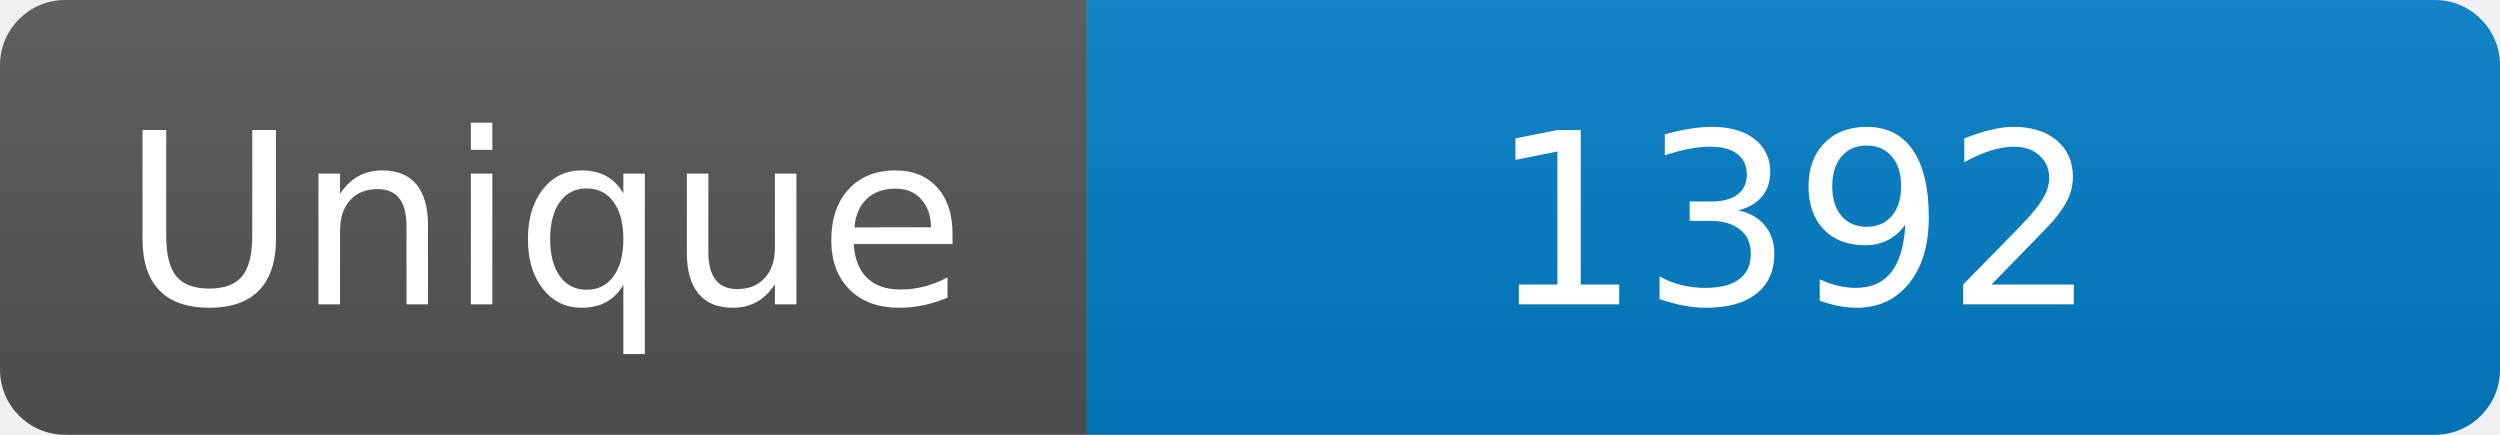
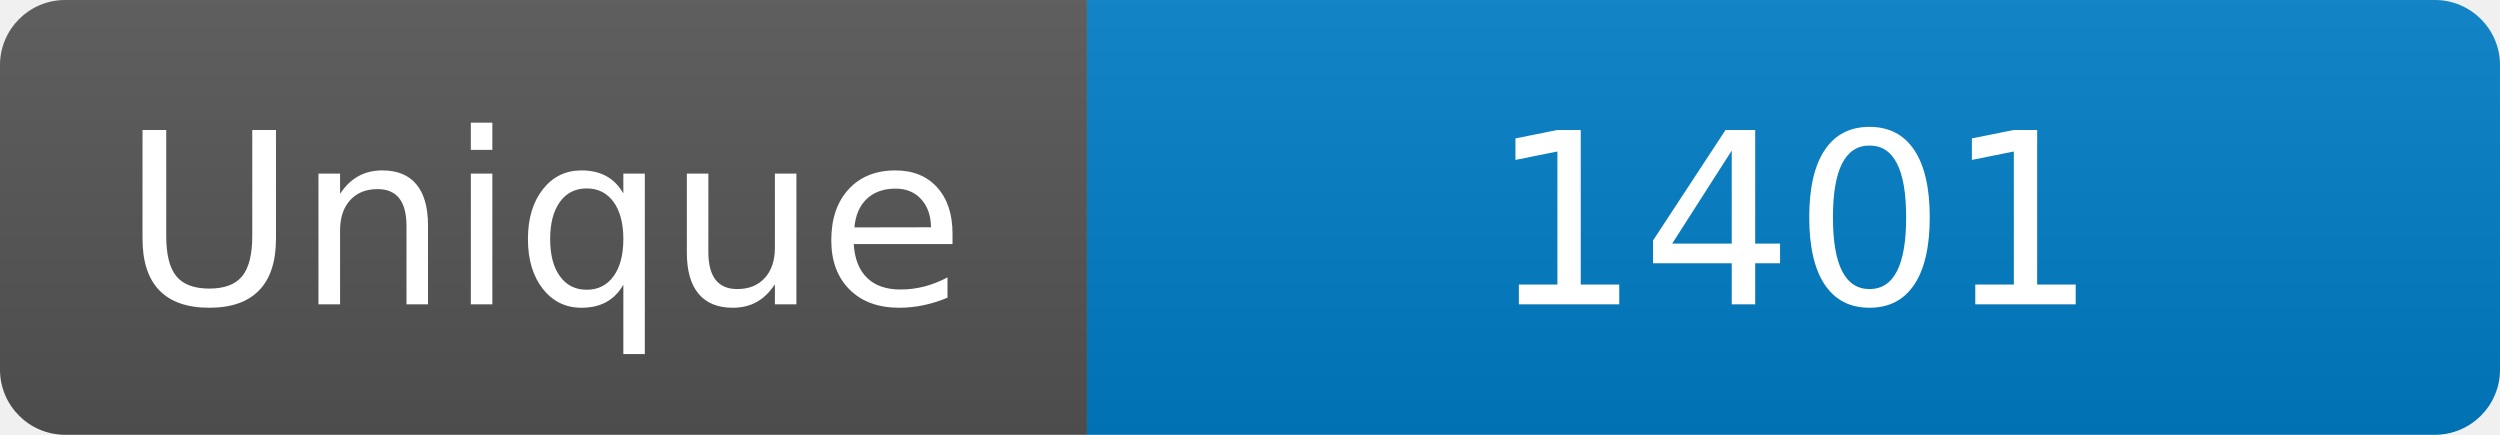
<svg xmlns="http://www.w3.org/2000/svg" width="115" height="20" role="img" aria-label="Maintained?: yes">
  <linearGradient id="s" x2="0" y2="100%">
    <stop offset="0" stop-color="#bbb" stop-opacity=".1" />
    <stop offset="1" stop-opacity=".1" />
  </linearGradient>
  <clipPath id="r">
    <rect width="115" height="20" rx="3" fill="#fff" />
  </clipPath>
  <g clip-path="url(#r)">
    <rect width="50" height="20" fill="#555" />
    <rect x="50" width="160" height="20" fill="#007ec6" />
    <rect width="115" height="20" fill="url(#s)" />
  </g>
  <g fill="#fff" text-anchor="middle" font-family="Verdana,Geneva,DejaVu Sans,sans-serif" font-size="110">
    <text x="250" y="140" transform="scale(.1)" fill="#fff">Unique</text>
-     <text x="825" y="140" transform="scale(.1)" fill="#fff">1392</text>
+     <text x="825" y="140" transform="scale(.1)" fill="#fff">1401</text>
  </g>
</svg>
